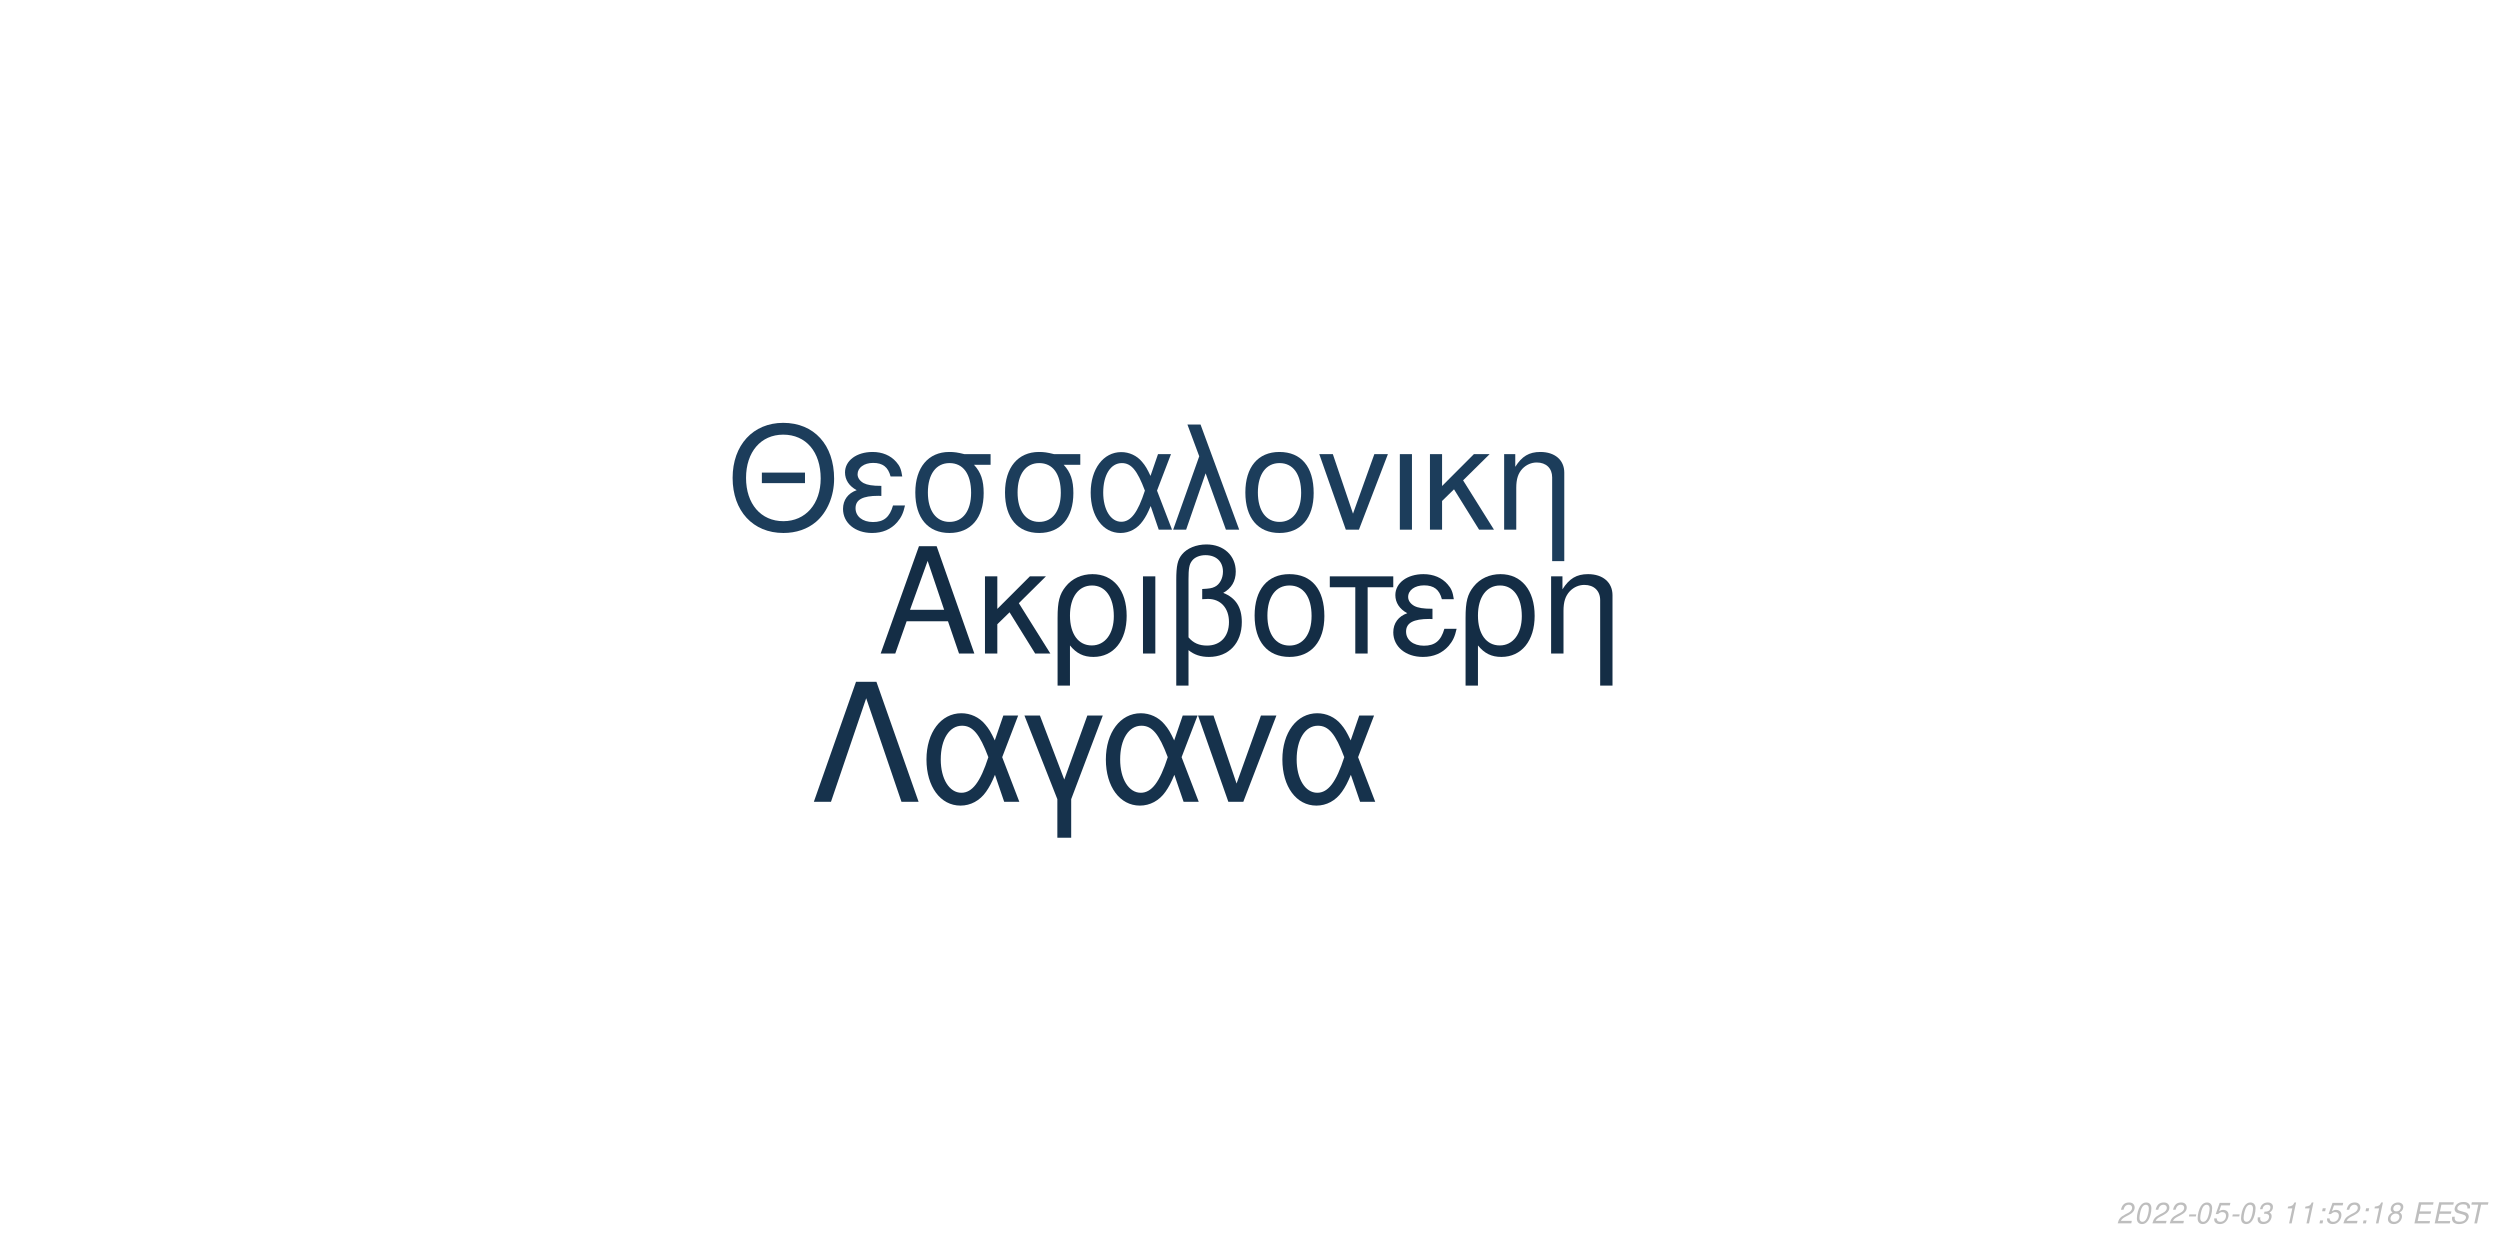
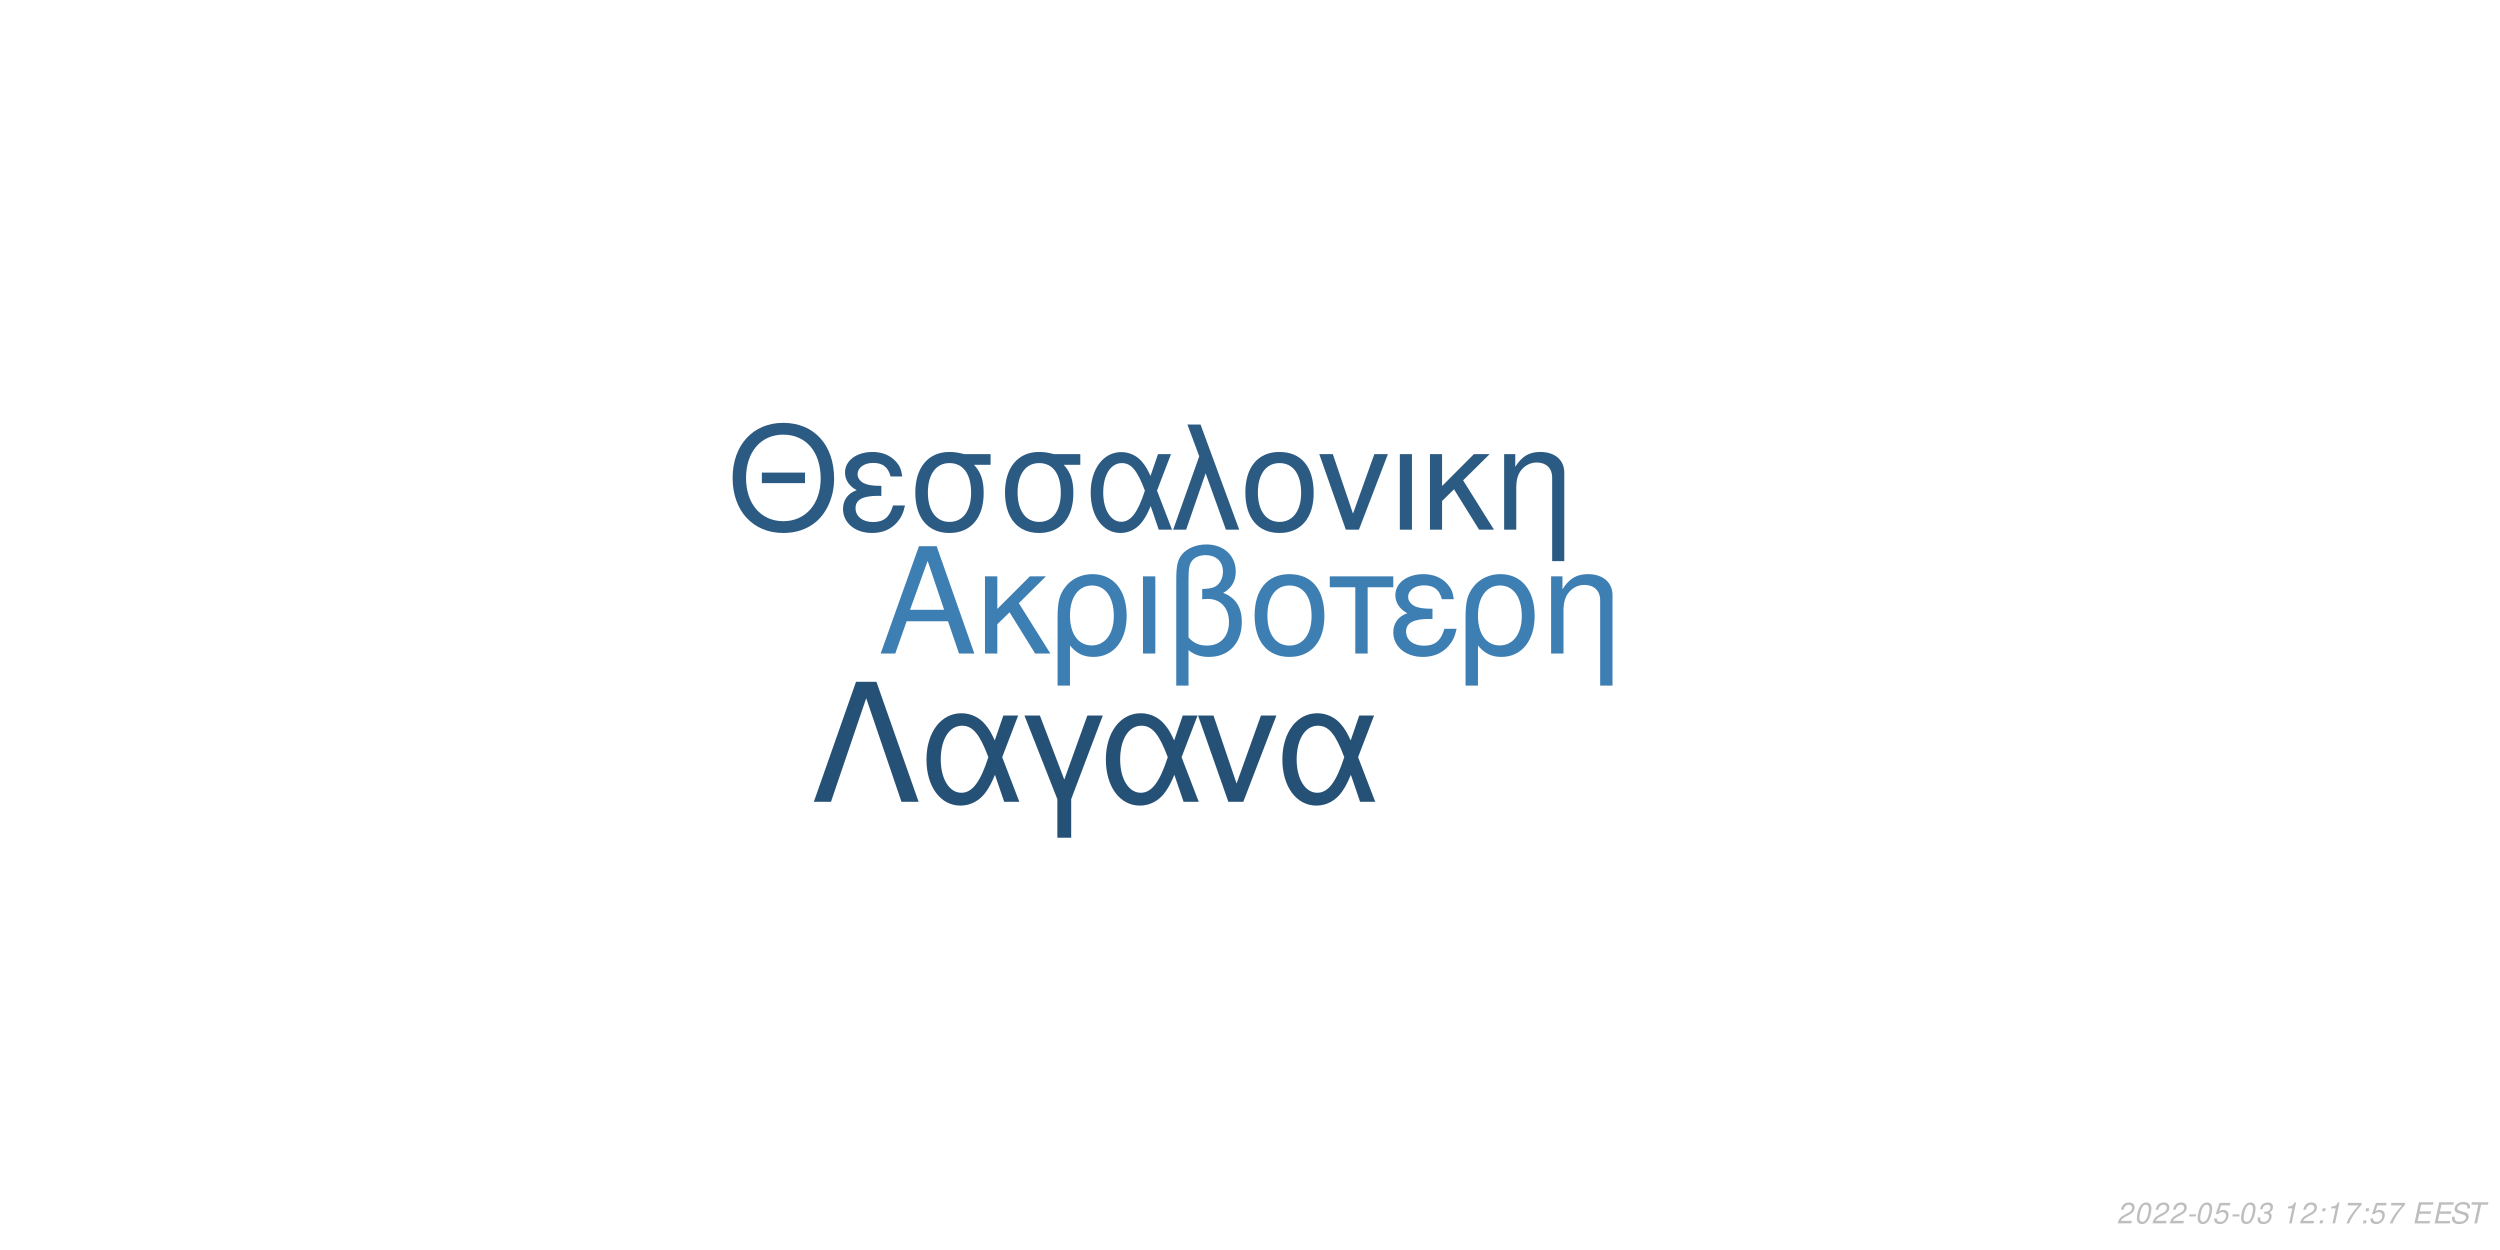
<svg xmlns="http://www.w3.org/2000/svg" xmlns:xlink="http://www.w3.org/1999/xlink" width="864pt" height="432pt" viewBox="0 0 864 432" version="1.1">
  <defs>
    <g>
      <symbol overflow="visible" id="glyph0-0">
        <path style="stroke:none;" d="" />
      </symbol>
      <symbol overflow="visible" id="glyph0-1">
        <path style="stroke:none;" d="M 24.125 -11.141 L 27.938 0 L 33.234 0 L 20.203 -37.094 L 14.094 -37.094 L 0.859 0 L 5.906 0 L 9.828 -11.141 Z M 22.797 -15.109 L 11 -15.109 L 17.094 -32.016 Z M 22.797 -15.109 " />
      </symbol>
      <symbol overflow="visible" id="glyph0-2">
        <path style="stroke:none;" d="M 7.172 -15.422 L 7.172 -26.672 L 2.906 -26.672 L 2.906 0 L 7.172 0 L 7.172 -10.125 L 11.406 -14.25 L 20.25 0 L 25.5 0 L 14.609 -17.406 L 23.969 -26.672 L 18.422 -26.672 Z M 7.172 -15.422 " />
      </symbol>
      <symbol overflow="visible" id="glyph0-3">
        <path style="stroke:none;" d="M 3 11.094 L 7.281 11.094 L 7.281 -2.797 C 9.516 -0.047 11.953 1.172 15.375 1.172 C 22.344 1.172 26.875 -4.422 26.875 -13.031 C 26.875 -21.891 22.297 -27.438 15.062 -27.438 C 11.297 -27.438 7.984 -25.906 5.797 -23.156 C 3.672 -20.516 3 -17.969 3 -12.359 Z M 14.906 -23.516 C 19.547 -23.516 22.438 -19.438 22.438 -12.922 C 22.438 -6.812 19.391 -2.797 14.812 -2.797 C 10.172 -2.797 7.281 -6.766 7.281 -13.125 C 7.281 -19.484 10.234 -23.516 14.906 -23.516 Z M 14.906 -23.516 " />
      </symbol>
      <symbol overflow="visible" id="glyph0-4">
        <path style="stroke:none;" d="M 3.516 0 L 7.781 0 L 7.781 -26.672 L 3.516 -26.672 Z M 3.516 0 " />
      </symbol>
      <symbol overflow="visible" id="glyph0-5">
        <path style="stroke:none;" d="M 4.016 11.094 L 8.25 11.094 L 8.25 -1.172 C 10.172 0.406 12.422 1.172 15.312 1.172 C 22.188 1.172 26.672 -3.609 26.672 -10.891 C 26.672 -15.984 24.578 -19.234 20.25 -20.969 C 23.109 -22.547 24.578 -25.031 24.578 -28.344 C 24.578 -33.844 20.406 -37.703 14.453 -37.703 C 10.938 -37.703 7.734 -36.391 6 -34.25 C 4.484 -32.422 4.016 -30.328 4.016 -25.391 Z M 8.25 -25.656 C 8.25 -29.359 8.5 -30.844 9.469 -32.062 C 10.375 -33.281 12.156 -34 14.094 -34 C 17.812 -34 20.156 -31.812 20.156 -28.297 C 20.156 -25.953 18.984 -23.812 17.297 -23.047 C 16.281 -22.547 15.469 -22.438 12.984 -22.297 L 12.984 -18.781 C 13.734 -18.828 14.344 -18.875 14.969 -18.875 C 19.344 -18.875 22.234 -15.719 22.234 -10.891 C 22.234 -5.906 19.281 -2.75 14.656 -2.75 C 11.953 -2.75 9.922 -3.609 8.25 -5.594 Z M 8.25 -25.656 " />
      </symbol>
      <symbol overflow="visible" id="glyph0-6">
        <path style="stroke:none;" d="M 14.094 -27.438 C 6.562 -27.438 2.094 -22.094 2.094 -13.125 C 2.094 -4.125 6.562 1.172 14.141 1.172 C 21.672 1.172 26.203 -4.172 26.203 -12.922 C 26.203 -22.188 21.828 -27.438 14.094 -27.438 Z M 14.141 -23.516 C 18.938 -23.516 21.781 -19.594 21.781 -12.984 C 21.781 -6.672 18.828 -2.75 14.141 -2.75 C 9.422 -2.75 6.516 -6.672 6.516 -13.125 C 6.516 -19.594 9.422 -23.516 14.141 -23.516 Z M 14.141 -23.516 " />
      </symbol>
      <symbol overflow="visible" id="glyph0-7">
        <path style="stroke:none;" d="M 7.891 0 L 12.156 0 L 12.156 -22.906 L 21.016 -22.906 L 21.016 -26.672 L -0.922 -26.672 L -0.922 -22.906 L 7.891 -22.906 Z M 7.891 0 " />
      </symbol>
      <symbol overflow="visible" id="glyph0-8">
        <path style="stroke:none;" d="M 14.562 -15.469 C 11.344 -15.469 9.562 -15.781 8.297 -16.438 C 6.922 -17.203 6.156 -18.328 6.156 -19.547 C 6.156 -21.891 8.453 -23.562 11.656 -23.562 C 15.062 -23.562 16.953 -22.094 17.812 -18.781 L 21.938 -18.781 C 21.578 -21.266 21.062 -22.5 19.797 -23.922 C 17.812 -26.203 14.906 -27.438 11.453 -27.438 C 5.797 -27.438 1.734 -24.375 1.734 -20.203 C 1.734 -17.609 3.156 -15.375 5.859 -13.938 C 2.797 -12.875 1.016 -10.484 1.016 -7.328 C 1.016 -2.391 5.297 1.172 11.25 1.172 C 14.969 1.172 17.906 -0.109 20.156 -2.641 C 21.578 -4.328 22.297 -5.797 22.906 -8.547 L 18.672 -8.547 C 17.5 -4.422 15.422 -2.703 11.609 -2.703 C 7.938 -2.703 5.438 -4.688 5.438 -7.578 C 5.438 -10.578 7.938 -11.953 13.484 -11.953 C 13.641 -11.953 14.094 -11.953 14.562 -11.906 Z M 14.562 -15.469 " />
      </symbol>
      <symbol overflow="visible" id="glyph0-9">
        <path style="stroke:none;" d="M 3.562 -26.672 L 3.562 0 L 7.844 0 L 7.844 -14.703 C 7.844 -17.906 8.5 -19.891 10.031 -21.531 C 11.406 -22.953 13.188 -23.719 15.062 -23.719 C 18.375 -23.719 20.516 -21.672 20.516 -18.469 L 20.516 11.094 L 24.781 11.094 L 24.781 -20.156 C 24.781 -24.578 21.469 -27.438 16.328 -27.438 C 12.359 -27.438 9.828 -25.906 7.484 -22.188 L 7.484 -26.672 Z M 3.562 -26.672 " />
      </symbol>
      <symbol overflow="visible" id="glyph1-0">
        <path style="stroke:none;" d="" />
      </symbol>
      <symbol overflow="visible" id="glyph1-1">
        <path style="stroke:none;" d="M 26.859 -19.734 L 11.953 -19.734 L 11.953 -16.094 L 26.859 -16.094 Z M 19.328 -36.922 C 8.922 -36.922 1.844 -29.25 1.844 -17.891 C 1.844 -6.484 8.875 1.141 19.391 1.141 C 23.812 1.141 27.703 -0.203 30.641 -2.688 C 34.578 -6.031 36.922 -11.656 36.922 -17.594 C 36.922 -29.297 30 -36.922 19.328 -36.922 Z M 19.328 -32.844 C 27.203 -32.844 32.281 -26.906 32.281 -17.688 C 32.281 -8.922 27.062 -2.938 19.391 -2.938 C 11.609 -2.938 6.484 -8.922 6.484 -17.891 C 6.484 -26.859 11.609 -32.844 19.328 -32.844 Z M 19.328 -32.844 " />
      </symbol>
      <symbol overflow="visible" id="glyph1-2">
        <path style="stroke:none;" d="M 14.25 -15.141 C 11.109 -15.141 9.375 -15.453 8.125 -16.094 C 6.781 -16.844 6.031 -17.938 6.031 -19.141 C 6.031 -21.422 8.266 -23.078 11.406 -23.078 C 14.75 -23.078 16.594 -21.625 17.438 -18.391 L 21.469 -18.391 C 21.125 -20.828 20.625 -22.031 19.391 -23.422 C 17.438 -25.656 14.594 -26.859 11.219 -26.859 C 5.688 -26.859 1.688 -23.875 1.688 -19.781 C 1.688 -17.234 3.094 -15.047 5.734 -13.656 C 2.734 -12.609 1 -10.266 1 -7.172 C 1 -2.344 5.188 1.141 11.016 1.141 C 14.656 1.141 17.547 -0.094 19.734 -2.594 C 21.125 -4.234 21.828 -5.688 22.422 -8.375 L 18.281 -8.375 C 17.141 -4.328 15.094 -2.641 11.359 -2.641 C 7.766 -2.641 5.328 -4.578 5.328 -7.422 C 5.328 -10.359 7.766 -11.703 13.203 -11.703 C 13.359 -11.703 13.797 -11.703 14.25 -11.656 Z M 14.25 -15.141 " />
      </symbol>
      <symbol overflow="visible" id="glyph1-3">
        <path style="stroke:none;" d="M 29 -26.109 L 19.938 -26.109 C 17.594 -26.703 16.438 -26.859 14.703 -26.859 C 7.469 -26.859 2.984 -21.469 2.984 -12.859 C 2.984 -4.031 7.375 1.141 14.797 1.141 C 22.172 1.141 26.609 -4.078 26.609 -12.656 C 26.609 -17.047 25.656 -19.828 23.266 -22.422 L 29 -22.422 Z M 14.797 -23.016 C 19.531 -23.016 22.266 -19.234 22.266 -12.75 C 22.266 -6.531 19.438 -2.688 14.797 -2.688 C 10.172 -2.688 7.328 -6.531 7.328 -12.859 C 7.328 -19.188 10.172 -23.016 14.797 -23.016 Z M 14.797 -23.016 " />
      </symbol>
      <symbol overflow="visible" id="glyph1-4">
        <path style="stroke:none;" d="M 29.344 -26.109 L 24.859 -26.109 L 22.266 -18.578 C 21.125 -21.031 20.484 -22.125 19.328 -23.469 C 17.547 -25.609 14.906 -26.812 12.156 -26.812 C 5.984 -26.812 1.594 -20.984 1.594 -12.812 C 1.594 -4.578 5.828 1.141 11.906 1.141 C 14.953 1.141 17.734 -0.344 19.625 -3.047 C 20.672 -4.531 21.281 -5.688 22.328 -8.172 L 25.109 0 L 29.703 0 L 24.516 -13.5 Z M 20.328 -13.5 C 17.891 -5.922 15.453 -2.734 12.156 -2.734 C 8.516 -2.734 5.922 -6.922 5.922 -12.812 C 5.922 -18.938 8.516 -23.016 12.359 -23.016 C 15.594 -23.016 17.688 -20.531 20.328 -13.5 Z M 20.328 -13.5 " />
      </symbol>
      <symbol overflow="visible" id="glyph1-5">
        <path style="stroke:none;" d="M 1.094 0 L 5.578 0 L 12.312 -19.484 L 19.328 0 L 23.922 0 L 10.562 -36.328 L 6.031 -36.328 L 10.109 -25.359 Z M 1.094 0 " />
      </symbol>
      <symbol overflow="visible" id="glyph1-6">
        <path style="stroke:none;" d="M 13.797 -26.859 C 6.422 -26.859 2.047 -21.625 2.047 -12.859 C 2.047 -4.031 6.422 1.141 13.859 1.141 C 21.234 1.141 25.656 -4.078 25.656 -12.656 C 25.656 -21.719 21.375 -26.859 13.797 -26.859 Z M 13.859 -23.016 C 18.531 -23.016 21.328 -19.188 21.328 -12.703 C 21.328 -6.531 18.438 -2.688 13.859 -2.688 C 9.219 -2.688 6.375 -6.531 6.375 -12.859 C 6.375 -19.188 9.219 -23.016 13.859 -23.016 Z M 13.859 -23.016 " />
      </symbol>
      <symbol overflow="visible" id="glyph1-7">
        <path style="stroke:none;" d="M 14.297 0 L 24.312 -26.109 L 19.625 -26.109 L 12.25 -5.531 L 5.281 -26.109 L 0.594 -26.109 L 9.766 0 Z M 14.297 0 " />
      </symbol>
      <symbol overflow="visible" id="glyph1-8">
        <path style="stroke:none;" d="M 3.438 0 L 7.625 0 L 7.625 -26.109 L 3.438 -26.109 Z M 3.438 0 " />
      </symbol>
      <symbol overflow="visible" id="glyph1-9">
        <path style="stroke:none;" d="M 7.031 -15.094 L 7.031 -26.109 L 2.844 -26.109 L 2.844 0 L 7.031 0 L 7.031 -9.922 L 11.156 -13.953 L 19.828 0 L 24.969 0 L 14.297 -17.047 L 23.469 -26.109 L 18.031 -26.109 Z M 7.031 -15.094 " />
      </symbol>
      <symbol overflow="visible" id="glyph1-10">
        <path style="stroke:none;" d="M 3.484 -26.109 L 3.484 0 L 7.672 0 L 7.672 -14.406 C 7.672 -17.547 8.328 -19.484 9.812 -21.078 C 11.156 -22.469 12.906 -23.219 14.75 -23.219 C 17.984 -23.219 20.078 -21.234 20.078 -18.094 L 20.078 10.859 L 24.266 10.859 L 24.266 -19.734 C 24.266 -24.062 21.031 -26.859 16 -26.859 C 12.109 -26.859 9.609 -25.359 7.328 -21.719 L 7.328 -26.109 Z M 3.484 -26.109 " />
      </symbol>
      <symbol overflow="visible" id="glyph2-0">
        <path style="stroke:none;" d="" />
      </symbol>
      <symbol overflow="visible" id="glyph2-1">
        <path style="stroke:none;" d="M 22.531 -41.484 L 15.484 -41.484 L 0.906 0 L 6.828 0 L 19 -35.797 L 31.188 0 L 37.109 0 Z M 22.531 -41.484 " />
      </symbol>
      <symbol overflow="visible" id="glyph2-2">
        <path style="stroke:none;" d="M 33.516 -29.812 L 28.391 -29.812 L 25.438 -21.219 C 24.125 -24.016 23.391 -25.266 22.078 -26.797 C 20.031 -29.25 17.016 -30.609 13.891 -30.609 C 6.828 -30.609 1.828 -23.953 1.828 -14.625 C 1.828 -5.234 6.656 1.312 13.594 1.312 C 17.078 1.312 20.266 -0.391 22.422 -3.469 C 23.609 -5.172 24.297 -6.484 25.5 -9.328 L 28.688 0 L 33.922 0 L 28 -15.422 Z M 23.219 -15.422 C 20.422 -6.766 17.641 -3.125 13.891 -3.125 C 9.734 -3.125 6.766 -7.906 6.766 -14.625 C 6.766 -21.625 9.734 -26.297 14.109 -26.297 C 17.812 -26.297 20.203 -23.453 23.219 -15.422 Z M 23.219 -15.422 " />
      </symbol>
      <symbol overflow="visible" id="glyph2-3">
        <path style="stroke:none;" d="M 12.062 12.406 L 16.844 12.406 L 16.844 -0.906 L 27.766 -29.812 L 22.422 -29.812 L 14.453 -7.688 L 6.031 -29.812 L 0.688 -29.812 L 12.062 -0.906 Z M 12.062 12.406 " />
      </symbol>
      <symbol overflow="visible" id="glyph2-4">
        <path style="stroke:none;" d="M 16.328 0 L 27.766 -29.812 L 22.422 -29.812 L 14 -6.312 L 6.031 -29.812 L 0.688 -29.812 L 11.156 0 Z M 16.328 0 " />
      </symbol>
      <symbol overflow="visible" id="glyph3-0">
        <path style="stroke:none;" d="" />
      </symbol>
      <symbol overflow="visible" id="glyph3-1">
        <path style="stroke:none;" d="M 5.234 -0.875 L 1.469 -0.875 C 1.641 -1.375 2.203 -1.891 3.109 -2.344 L 4.234 -2.938 C 5.562 -3.625 6.219 -4.469 6.219 -5.484 C 6.219 -5.938 6.062 -6.359 5.797 -6.656 C 5.469 -7.047 4.984 -7.234 4.312 -7.234 C 2.766 -7.234 1.891 -6.453 1.484 -4.734 L 2.375 -4.734 C 2.484 -5.188 2.609 -5.484 2.797 -5.75 C 3.094 -6.203 3.609 -6.453 4.188 -6.453 C 4.891 -6.453 5.344 -6.031 5.344 -5.375 C 5.344 -4.703 4.859 -4.094 4.016 -3.656 L 2.984 -3.125 C 1.234 -2.188 0.797 -1.656 0.344 -0.016 L 5.047 -0.016 Z M 5.234 -0.875 " />
      </symbol>
      <symbol overflow="visible" id="glyph3-2">
        <path style="stroke:none;" d="M 4.203 -7.234 C 3.375 -7.234 2.688 -6.812 2.125 -5.984 C 1.484 -5.047 0.984 -3.188 0.984 -1.734 C 0.984 -1.109 1.172 -0.562 1.484 -0.266 C 1.797 0.047 2.281 0.234 2.766 0.234 C 3.625 0.234 4.281 -0.156 4.859 -1.016 C 5.516 -1.953 6 -3.797 6 -5.266 C 6 -6.5 5.328 -7.234 4.203 -7.234 Z M 4.094 -6.453 C 4.734 -6.453 5.125 -5.984 5.125 -5.156 C 5.125 -4.203 4.781 -2.625 4.406 -1.812 C 3.984 -0.938 3.516 -0.547 2.875 -0.547 C 2.25 -0.547 1.875 -1.031 1.875 -1.828 C 1.875 -2.797 2.203 -4.344 2.594 -5.203 C 2.984 -6.047 3.453 -6.453 4.094 -6.453 Z M 4.094 -6.453 " />
      </symbol>
      <symbol overflow="visible" id="glyph3-3">
        <path style="stroke:none;" d="M 3.516 -3.125 L 1.125 -3.125 L 0.969 -2.406 L 3.359 -2.406 Z M 3.516 -3.125 " />
      </symbol>
      <symbol overflow="visible" id="glyph3-4">
        <path style="stroke:none;" d="M 6.297 -7.094 L 2.594 -7.094 L 1.234 -3.234 L 2.047 -3.234 C 2.656 -3.766 2.938 -3.906 3.531 -3.906 C 4.328 -3.906 4.797 -3.453 4.797 -2.688 C 4.797 -1.438 3.969 -0.547 2.828 -0.547 C 2.031 -0.547 1.609 -0.938 1.578 -1.734 L 0.703 -1.734 L 0.703 -1.516 C 0.703 -0.938 0.844 -0.547 1.188 -0.266 C 1.562 0.062 2.078 0.234 2.703 0.234 C 3.656 0.234 4.391 -0.156 4.984 -0.922 C 5.422 -1.5 5.672 -2.234 5.672 -2.953 C 5.672 -4 4.938 -4.672 3.812 -4.672 C 3.328 -4.672 2.906 -4.547 2.406 -4.234 L 3.109 -6.219 L 6.109 -6.219 Z M 6.297 -7.094 " />
      </symbol>
      <symbol overflow="visible" id="glyph3-5">
        <path style="stroke:none;" d="M 2.922 -3.312 C 3.125 -3.344 3.234 -3.344 3.375 -3.344 C 4.203 -3.344 4.688 -3 4.688 -2.406 C 4.688 -1.312 3.906 -0.547 2.781 -0.547 C 2.047 -0.547 1.594 -0.938 1.594 -1.562 C 1.594 -1.719 1.609 -1.844 1.656 -2.094 L 0.766 -2.094 C 0.734 -1.797 0.719 -1.641 0.719 -1.469 C 0.719 -0.375 1.406 0.234 2.641 0.234 C 3.547 0.234 4.297 -0.078 4.812 -0.656 C 5.266 -1.156 5.562 -1.875 5.562 -2.547 C 5.562 -3.125 5.344 -3.453 4.797 -3.734 C 5.641 -4.234 6.016 -4.844 6.016 -5.734 C 6.016 -6.656 5.312 -7.234 4.203 -7.234 C 3.375 -7.234 2.672 -6.938 2.188 -6.375 C 1.891 -6.031 1.703 -5.641 1.516 -4.906 L 2.391 -4.906 C 2.5 -5.359 2.594 -5.594 2.734 -5.812 C 3.047 -6.234 3.516 -6.453 4.078 -6.453 C 4.734 -6.453 5.141 -6.125 5.141 -5.578 C 5.141 -5.188 5.016 -4.797 4.797 -4.547 C 4.516 -4.234 4 -4.062 3.266 -4.062 L 3.078 -4.062 Z M 2.922 -3.312 " />
      </symbol>
      <symbol overflow="visible" id="glyph3-6">
        <path style="stroke:none;" d="" />
      </symbol>
      <symbol overflow="visible" id="glyph3-7">
        <path style="stroke:none;" d="M 3.703 -5.188 L 2.594 0 L 3.469 0 L 5.016 -7.234 L 4.438 -7.234 C 3.906 -6.156 3.688 -6.016 2.234 -5.812 L 2.109 -5.188 Z M 3.703 -5.188 " />
      </symbol>
      <symbol overflow="visible" id="glyph3-8">
        <path style="stroke:none;" d="M 2.359 -1.031 L 1.312 -1.031 L 1.094 0 L 2.141 0 Z M 3.266 -5.234 L 2.219 -5.234 L 2 -4.203 L 3.047 -4.203 Z M 3.266 -5.234 " />
      </symbol>
      <symbol overflow="visible" id="glyph3-9">
-         <path style="stroke:none;" d="M 4.766 -3.797 C 5.078 -3.969 5.234 -4.078 5.438 -4.234 C 5.812 -4.594 6.062 -5.172 6.062 -5.734 C 6.062 -6.625 5.344 -7.234 4.266 -7.234 C 2.812 -7.234 1.703 -6.219 1.703 -4.875 C 1.703 -4.406 1.875 -4.125 2.359 -3.812 C 1.297 -3.312 0.75 -2.516 0.75 -1.469 C 0.75 -0.438 1.547 0.234 2.812 0.234 C 3.656 0.234 4.359 -0.094 4.938 -0.734 C 5.359 -1.234 5.609 -1.859 5.609 -2.438 C 5.609 -3.047 5.312 -3.516 4.766 -3.797 Z M 4.109 -6.453 C 4.797 -6.453 5.188 -6.125 5.188 -5.578 C 5.188 -5.266 5.062 -4.922 4.859 -4.672 C 4.562 -4.312 4.188 -4.156 3.656 -4.156 C 2.984 -4.156 2.594 -4.453 2.594 -4.984 C 2.594 -5.859 3.203 -6.453 4.109 -6.453 Z M 3.453 -3.406 C 4.234 -3.406 4.734 -2.984 4.734 -2.312 C 4.734 -1.312 3.922 -0.547 2.875 -0.547 C 2.125 -0.547 1.625 -0.969 1.625 -1.625 C 1.625 -2.609 2.438 -3.406 3.453 -3.406 Z M 3.453 -3.406 " />
+         <path style="stroke:none;" d="M 6.703 -7.094 L 1.953 -7.094 L 1.766 -6.219 L 5.594 -6.219 C 3.344 -3.688 2.266 -2.109 1.375 0 L 2.344 0 C 3.031 -1.906 4.828 -4.594 6.547 -6.281 Z M 6.703 -7.094 " />
      </symbol>
      <symbol overflow="visible" id="glyph3-10">
        <path style="stroke:none;" d="M 2.547 -3.312 L 6.5 -3.312 L 6.688 -4.141 L 2.719 -4.141 L 3.219 -6.469 L 7.344 -6.469 L 7.516 -7.297 L 2.453 -7.297 L 0.906 0 L 6.125 0 L 6.297 -0.812 L 2.016 -0.812 Z M 2.547 -3.312 " />
      </symbol>
      <symbol overflow="visible" id="glyph3-11">
        <path style="stroke:none;" d="M 7.062 -5.156 C 7.125 -5.438 7.141 -5.562 7.141 -5.703 C 7.141 -6.156 6.938 -6.594 6.594 -6.891 C 6.188 -7.25 5.656 -7.406 4.875 -7.406 C 3.844 -7.406 3.047 -7.125 2.5 -6.562 C 2.094 -6.141 1.781 -5.438 1.781 -4.922 C 1.781 -4.297 2.219 -3.766 2.891 -3.562 L 4.594 -3.094 C 5.406 -2.859 5.734 -2.578 5.734 -2.094 C 5.734 -1.781 5.547 -1.406 5.266 -1.141 C 4.844 -0.766 4.266 -0.578 3.453 -0.578 C 2.328 -0.578 1.812 -0.984 1.812 -1.906 C 1.812 -2.047 1.812 -2.125 1.844 -2.312 L 0.984 -2.312 C 0.906 -2.062 0.891 -1.906 0.891 -1.688 C 0.891 -0.484 1.797 0.234 3.297 0.234 C 4.359 0.234 5.234 -0.062 5.812 -0.609 C 6.344 -1.078 6.688 -1.797 6.688 -2.375 C 6.688 -2.641 6.609 -2.906 6.453 -3.156 C 6.234 -3.5 5.938 -3.703 5.469 -3.828 L 3.75 -4.312 C 2.984 -4.547 2.734 -4.734 2.734 -5.188 C 2.734 -5.547 2.875 -5.844 3.188 -6.109 C 3.547 -6.438 4.031 -6.594 4.703 -6.594 C 5.266 -6.594 5.688 -6.484 5.906 -6.297 C 6.094 -6.125 6.219 -5.797 6.219 -5.516 C 6.219 -5.422 6.203 -5.344 6.188 -5.156 Z M 7.062 -5.156 " />
      </symbol>
      <symbol overflow="visible" id="glyph3-12">
        <path style="stroke:none;" d="M 4.938 -6.469 L 7.312 -6.469 L 7.484 -7.297 L 1.75 -7.297 L 1.578 -6.469 L 3.984 -6.469 L 2.609 0 L 3.547 0 Z M 4.938 -6.469 " />
      </symbol>
    </g>
  </defs>
  <g id="surface1">
    <rect x="0" y="0" width="864" height="432" style="fill:rgb(100%,100%,100%);fill-opacity:1;stroke:none;" />
-     <g style="fill:rgb(7.843%,17.647%,27.059%);fill-opacity:1;">
+     <g style="fill:rgb(23.922%,49.412%,70.196%);fill-opacity:1;">
      <use xlink:href="#glyph0-1" x="303.5" y="225.861" />
      <use xlink:href="#glyph0-2" x="337.5" y="225.861" />
      <use xlink:href="#glyph0-3" x="362.5" y="225.861" />
      <use xlink:href="#glyph0-4" x="391.5" y="225.861" />
      <use xlink:href="#glyph0-5" x="402.5" y="225.861" />
      <use xlink:href="#glyph0-6" x="431.5" y="225.861" />
      <use xlink:href="#glyph0-7" x="460.5" y="225.861" />
      <use xlink:href="#glyph0-8" x="480.5" y="225.861" />
      <use xlink:href="#glyph0-3" x="503.5" y="225.861" />
      <use xlink:href="#glyph0-9" x="532.5" y="225.861" />
    </g>
-     <g style="fill:rgb(10.98%,23.922%,35.686%);fill-opacity:1;">
+     <g style="fill:rgb(16.863%,35.294%,51.373%);fill-opacity:1;">
      <use xlink:href="#glyph1-1" x="251.348" y="183.058" />
      <use xlink:href="#glyph1-2" x="290.348" y="183.058" />
      <use xlink:href="#glyph1-3" x="313.348" y="183.058" />
      <use xlink:href="#glyph1-3" x="344.348" y="183.058" />
      <use xlink:href="#glyph1-4" x="375.348" y="183.058" />
      <use xlink:href="#glyph1-5" x="404.348" y="183.058" />
      <use xlink:href="#glyph1-6" x="428.348" y="183.058" />
      <use xlink:href="#glyph1-7" x="455.348" y="183.058" />
      <use xlink:href="#glyph1-8" x="480.348" y="183.058" />
      <use xlink:href="#glyph1-9" x="491.348" y="183.058" />
      <use xlink:href="#glyph1-10" x="516.348" y="183.058" />
    </g>
-     <g style="fill:rgb(8.627%,19.608%,29.804%);fill-opacity:1;">
+     <g style="fill:rgb(14.902%,31.765%,46.275%);fill-opacity:1;">
      <use xlink:href="#glyph2-1" x="280.359" y="277.105" />
      <use xlink:href="#glyph2-2" x="318.359" y="277.105" />
      <use xlink:href="#glyph2-3" x="353.359" y="277.105" />
      <use xlink:href="#glyph2-2" x="380.359" y="277.105" />
      <use xlink:href="#glyph2-4" x="413.359" y="277.105" />
      <use xlink:href="#glyph2-2" x="441.359" y="277.105" />
    </g>
    <g style="fill:rgb(74.51%,74.51%,74.51%);fill-opacity:1;">
      <use xlink:href="#glyph3-1" x="731.52" y="422.81" />
      <use xlink:href="#glyph3-2" x="737.52" y="422.81" />
      <use xlink:href="#glyph3-1" x="743.52" y="422.81" />
      <use xlink:href="#glyph3-1" x="749.52" y="422.81" />
      <use xlink:href="#glyph3-3" x="755.52" y="422.81" />
      <use xlink:href="#glyph3-2" x="758.52" y="422.81" />
      <use xlink:href="#glyph3-4" x="764.52" y="422.81" />
      <use xlink:href="#glyph3-3" x="770.52" y="422.81" />
      <use xlink:href="#glyph3-2" x="773.52" y="422.81" />
      <use xlink:href="#glyph3-5" x="779.52" y="422.81" />
      <use xlink:href="#glyph3-6" x="785.52" y="422.81" />
      <use xlink:href="#glyph3-7" x="788.52" y="422.81" />
-       <use xlink:href="#glyph3-7" x="794.52" y="422.81" />
+       <use xlink:href="#glyph3-1" x="794.52" y="422.81" />
      <use xlink:href="#glyph3-8" x="800.52" y="422.81" />
-       <use xlink:href="#glyph3-4" x="803.52" y="422.81" />
-       <use xlink:href="#glyph3-1" x="809.52" y="422.81" />
+       <use xlink:href="#glyph3-7" x="803.52" y="422.81" />
+       <use xlink:href="#glyph3-9" x="809.52" y="422.81" />
      <use xlink:href="#glyph3-8" x="815.52" y="422.81" />
-       <use xlink:href="#glyph3-7" x="818.52" y="422.81" />
+       <use xlink:href="#glyph3-4" x="818.52" y="422.81" />
      <use xlink:href="#glyph3-9" x="824.52" y="422.81" />
      <use xlink:href="#glyph3-6" x="830.52" y="422.81" />
      <use xlink:href="#glyph3-10" x="833.52" y="422.81" />
      <use xlink:href="#glyph3-10" x="840.52" y="422.81" />
      <use xlink:href="#glyph3-11" x="846.52" y="422.81" />
      <use xlink:href="#glyph3-12" x="852.52" y="422.81" />
    </g>
  </g>
</svg>
